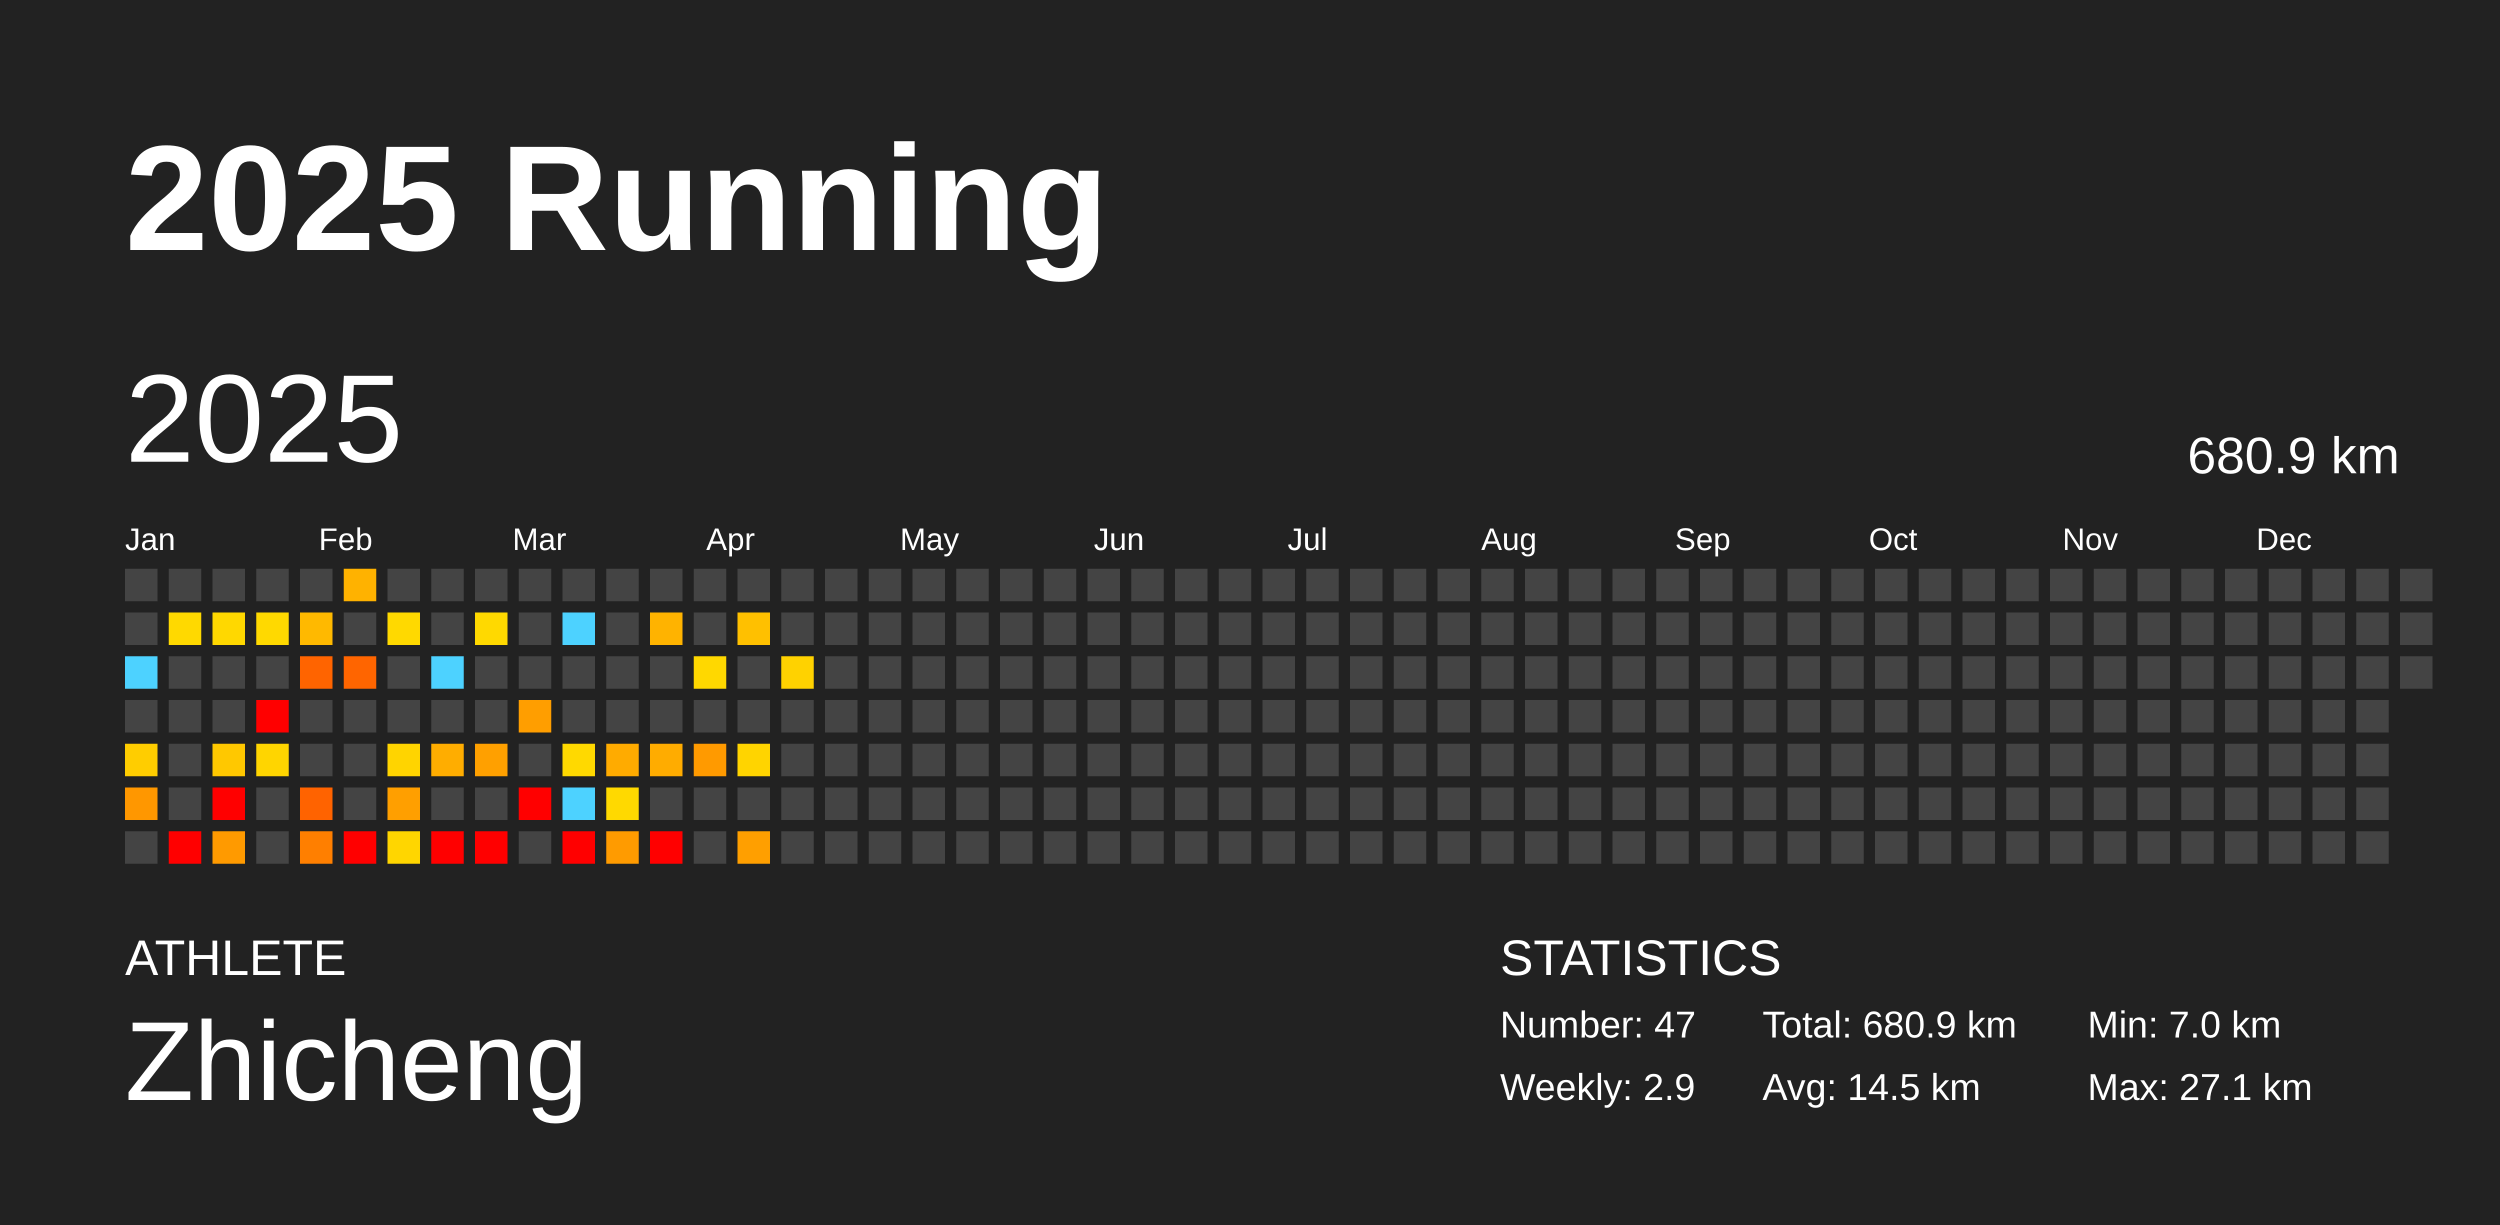
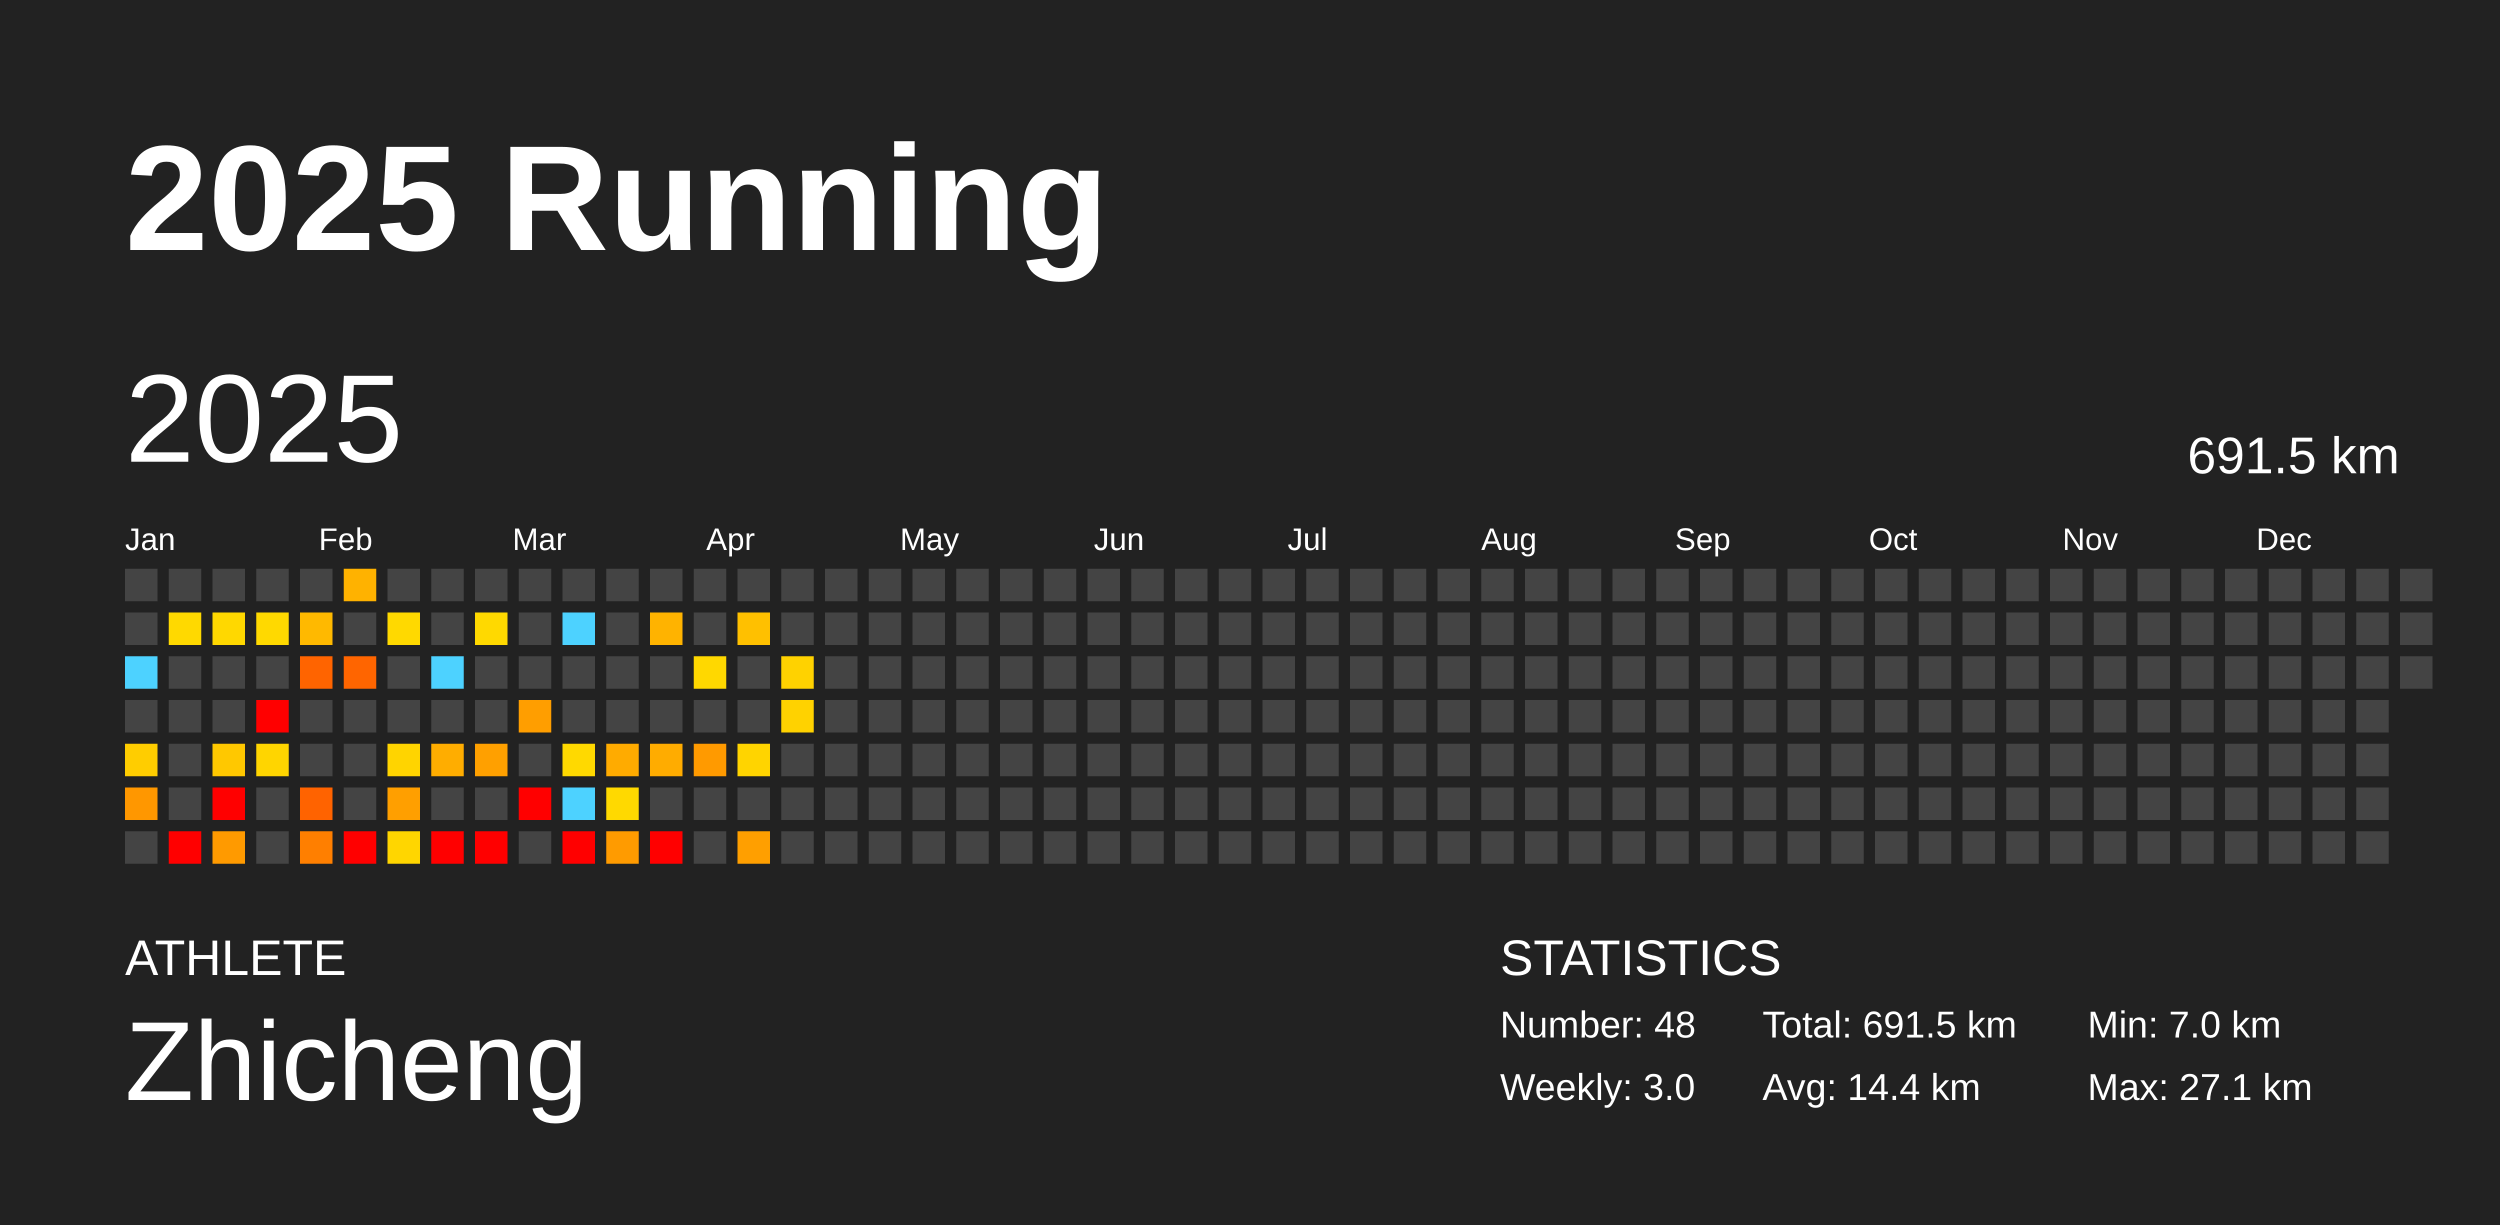
<svg xmlns="http://www.w3.org/2000/svg" baseProfile="full" height="98mm" version="1.1" viewBox="0,0,200,98" width="200mm">
  <defs />
  <rect fill="#222222" height="98" width="200" x="0" y="0" />
  <text fill="#FFFFFF" style="font-size:12px; font-family:Arial; font-weight:bold;" x="10" y="20">2025 Running</text>
  <text fill="#FFFFFF" style="font-size:4px; font-family:Arial" x="10" y="78">ATHLETE</text>
  <text fill="#FFFFFF" style="font-size:9px; font-family:Arial" x="10" y="88">Zhicheng</text>
  <text fill="#FFFFFF" style="font-size:4px; font-family:Arial" x="120" y="78">STATISTICS</text>
-   <text fill="#FFFFFF" style="font-size:3px; font-family:Arial" x="120" y="83">Number: 47</text>
-   <text fill="#FFFFFF" style="font-size:3px; font-family:Arial" x="120" y="88">Weekly: 2.9</text>
-   <text fill="#FFFFFF" style="font-size:3px; font-family:Arial" x="141" y="83">Total: 680.9 km</text>
-   <text fill="#FFFFFF" style="font-size:3px; font-family:Arial" x="141" y="88">Avg: 14.5 km</text>
+   <text fill="#FFFFFF" style="font-size:3px; font-family:Arial" x="120" y="83">Number: 48</text>
+   <text fill="#FFFFFF" style="font-size:3px; font-family:Arial" x="120" y="88">Weekly: 3.0</text>
+   <text fill="#FFFFFF" style="font-size:3px; font-family:Arial" x="141" y="83">Total: 691.5 km</text>
+   <text fill="#FFFFFF" style="font-size:3px; font-family:Arial" x="141" y="88">Avg: 14.4 km</text>
  <text fill="#FFFFFF" style="font-size:3px; font-family:Arial" x="167" y="83">Min: 7.0 km</text>
  <text fill="#FFFFFF" style="font-size:3px; font-family:Arial" x="167" y="88">Max: 27.1 km</text>
  <text dominant-baseline="hanging" fill="#FFFFFF" style="font-size:10.0px; font-family:Arial;" x="10" y="30">2025</text>
-   <text dominant-baseline="hanging" fill="#FFFFFF" style="font-size:4.125px; font-family:Arial;" x="175" y="35">680.9 km</text>
+   <text dominant-baseline="hanging" fill="#FFFFFF" style="font-size:4.125px; font-family:Arial;" x="175" y="35">691.5 km</text>
  <text fill="#FFFFFF" style="font-size:2.5px; font-family:Arial" x="10.0" y="44">Jan</text>
  <text fill="#FFFFFF" style="font-size:2.5px; font-family:Arial" x="25.5" y="44">Feb</text>
  <text fill="#FFFFFF" style="font-size:2.5px; font-family:Arial" x="41.0" y="44">Mar</text>
  <text fill="#FFFFFF" style="font-size:2.5px; font-family:Arial" x="56.5" y="44">Apr</text>
  <text fill="#FFFFFF" style="font-size:2.5px; font-family:Arial" x="72.0" y="44">May</text>
  <text fill="#FFFFFF" style="font-size:2.5px; font-family:Arial" x="87.5" y="44">Jun</text>
  <text fill="#FFFFFF" style="font-size:2.5px; font-family:Arial" x="103.0" y="44">Jul</text>
  <text fill="#FFFFFF" style="font-size:2.5px; font-family:Arial" x="118.5" y="44">Aug</text>
  <text fill="#FFFFFF" style="font-size:2.5px; font-family:Arial" x="134.0" y="44">Sep</text>
  <text fill="#FFFFFF" style="font-size:2.5px; font-family:Arial" x="149.5" y="44">Oct</text>
  <text fill="#FFFFFF" style="font-size:2.5px; font-family:Arial" x="165.0" y="44">Nov</text>
  <text fill="#FFFFFF" style="font-size:2.5px; font-family:Arial" x="180.5" y="44">Dec</text>
  <rect fill="#444444" height="2.6" width="2.6" x="10.0" y="45.5" />
  <rect fill="#444444" height="2.6" width="2.6" x="10.0" y="49.0" />
  <rect fill="#4dd2ff" height="2.6" width="2.6" x="10.0" y="52.5" />
  <rect fill="#444444" height="2.6" width="2.6" x="10.0" y="56.0" />
  <rect fill="#ffcd00" height="2.6" width="2.6" x="10.0" y="59.5" />
  <rect fill="#ff9700" height="2.6" width="2.6" x="10.0" y="63.0" />
  <rect fill="#444444" height="2.6" width="2.6" x="10.0" y="66.5" />
  <rect fill="#444444" height="2.6" width="2.6" x="13.5" y="45.5" />
  <rect fill="#ffd900" height="2.6" width="2.6" x="13.5" y="49.0" />
  <rect fill="#444444" height="2.6" width="2.6" x="13.5" y="52.5" />
  <rect fill="#444444" height="2.6" width="2.6" x="13.5" y="56.0" />
  <rect fill="#444444" height="2.6" width="2.6" x="13.5" y="59.5" />
  <rect fill="#444444" height="2.6" width="2.6" x="13.5" y="63.0" />
  <rect fill="red" height="2.6" width="2.6" x="13.5" y="66.5" />
  <rect fill="#444444" height="2.6" width="2.6" x="17.0" y="45.5" />
  <rect fill="#ffd800" height="2.6" width="2.6" x="17.0" y="49.0" />
  <rect fill="#444444" height="2.6" width="2.6" x="17.0" y="52.5" />
  <rect fill="#444444" height="2.6" width="2.6" x="17.0" y="56.0" />
  <rect fill="#ffc800" height="2.6" width="2.6" x="17.0" y="59.5" />
  <rect fill="red" height="2.6" width="2.6" x="17.0" y="63.0" />
  <rect fill="#ff9a00" height="2.6" width="2.6" x="17.0" y="66.5" />
  <rect fill="#444444" height="2.6" width="2.6" x="20.5" y="45.5" />
  <rect fill="#ffd900" height="2.6" width="2.6" x="20.5" y="49.0" />
  <rect fill="#444444" height="2.6" width="2.6" x="20.5" y="52.5" />
  <rect fill="red" height="2.6" width="2.6" x="20.5" y="56.0" />
  <rect fill="#ffd500" height="2.6" width="2.6" x="20.5" y="59.5" />
  <rect fill="#444444" height="2.6" width="2.6" x="20.5" y="63.0" />
  <rect fill="#444444" height="2.6" width="2.6" x="20.5" y="66.5" />
  <rect fill="#444444" height="2.6" width="2.6" x="24.0" y="45.5" />
  <rect fill="#ffb900" height="2.6" width="2.6" x="24.0" y="49.0" />
  <rect fill="#ff6400" height="2.6" width="2.6" x="24.0" y="52.5" />
  <rect fill="#444444" height="2.6" width="2.6" x="24.0" y="56.0" />
  <rect fill="#444444" height="2.6" width="2.6" x="24.0" y="59.5" />
  <rect fill="#ff6300" height="2.6" width="2.6" x="24.0" y="63.0" />
  <rect fill="#ff7f00" height="2.6" width="2.6" x="24.0" y="66.5" />
  <rect fill="#ffb200" height="2.6" width="2.6" x="27.5" y="45.5" />
  <rect fill="#444444" height="2.6" width="2.6" x="27.5" y="49.0" />
  <rect fill="#ff6500" height="2.6" width="2.6" x="27.5" y="52.5" />
  <rect fill="#444444" height="2.6" width="2.6" x="27.5" y="56.0" />
  <rect fill="#444444" height="2.6" width="2.6" x="27.5" y="59.5" />
  <rect fill="#444444" height="2.6" width="2.6" x="27.5" y="63.0" />
  <rect fill="red" height="2.6" width="2.6" x="27.5" y="66.5" />
  <rect fill="#444444" height="2.6" width="2.6" x="31.0" y="45.5" />
  <rect fill="#ffd900" height="2.6" width="2.6" x="31.0" y="49.0" />
  <rect fill="#444444" height="2.6" width="2.6" x="31.0" y="52.5" />
  <rect fill="#444444" height="2.6" width="2.6" x="31.0" y="56.0" />
  <rect fill="#ffd400" height="2.6" width="2.6" x="31.0" y="59.5" />
  <rect fill="#ff9f00" height="2.6" width="2.6" x="31.0" y="63.0" />
  <rect fill="#ffd600" height="2.6" width="2.6" x="31.0" y="66.5" />
  <rect fill="#444444" height="2.6" width="2.6" x="34.5" y="45.5" />
  <rect fill="#444444" height="2.6" width="2.6" x="34.5" y="49.0" />
  <rect fill="#4dd2ff" height="2.6" width="2.6" x="34.5" y="52.5" />
  <rect fill="#444444" height="2.6" width="2.6" x="34.5" y="56.0" />
  <rect fill="#ffad00" height="2.6" width="2.6" x="34.5" y="59.5" />
  <rect fill="#444444" height="2.6" width="2.6" x="34.5" y="63.0" />
  <rect fill="red" height="2.6" width="2.6" x="34.5" y="66.5" />
  <rect fill="#444444" height="2.6" width="2.6" x="38.0" y="45.5" />
  <rect fill="#ffd900" height="2.6" width="2.6" x="38.0" y="49.0" />
  <rect fill="#444444" height="2.6" width="2.6" x="38.0" y="52.5" />
  <rect fill="#444444" height="2.6" width="2.6" x="38.0" y="56.0" />
  <rect fill="#ffa000" height="2.6" width="2.6" x="38.0" y="59.5" />
  <rect fill="#444444" height="2.6" width="2.6" x="38.0" y="63.0" />
  <rect fill="red" height="2.6" width="2.6" x="38.0" y="66.5" />
  <rect fill="#444444" height="2.6" width="2.6" x="41.5" y="45.5" />
  <rect fill="#444444" height="2.6" width="2.6" x="41.5" y="49.0" />
  <rect fill="#444444" height="2.6" width="2.6" x="41.5" y="52.5" />
  <rect fill="#ff9e00" height="2.6" width="2.6" x="41.5" y="56.0" />
  <rect fill="#444444" height="2.6" width="2.6" x="41.5" y="59.5" />
  <rect fill="red" height="2.6" width="2.6" x="41.5" y="63.0" />
  <rect fill="#444444" height="2.6" width="2.6" x="41.5" y="66.5" />
  <rect fill="#444444" height="2.6" width="2.6" x="45.0" y="45.5" />
  <rect fill="#4dd2ff" height="2.6" width="2.6" x="45.0" y="49.0" />
  <rect fill="#444444" height="2.6" width="2.6" x="45.0" y="52.5" />
  <rect fill="#444444" height="2.6" width="2.6" x="45.0" y="56.0" />
  <rect fill="#ffd900" height="2.6" width="2.6" x="45.0" y="59.5" />
  <rect fill="#4dd2ff" height="2.6" width="2.6" x="45.0" y="63.0" />
  <rect fill="red" height="2.6" width="2.6" x="45.0" y="66.5" />
  <rect fill="#444444" height="2.6" width="2.6" x="48.5" y="45.5" />
  <rect fill="#444444" height="2.6" width="2.6" x="48.5" y="49.0" />
  <rect fill="#444444" height="2.6" width="2.6" x="48.5" y="52.5" />
  <rect fill="#444444" height="2.6" width="2.6" x="48.5" y="56.0" />
  <rect fill="#ffab00" height="2.6" width="2.6" x="48.5" y="59.5" />
  <rect fill="#ffd900" height="2.6" width="2.6" x="48.5" y="63.0" />
  <rect fill="#ff9b00" height="2.6" width="2.6" x="48.5" y="66.5" />
  <rect fill="#444444" height="2.6" width="2.6" x="52.0" y="45.5" />
  <rect fill="#ffb300" height="2.6" width="2.6" x="52.0" y="49.0" />
  <rect fill="#444444" height="2.6" width="2.6" x="52.0" y="52.5" />
  <rect fill="#444444" height="2.6" width="2.6" x="52.0" y="56.0" />
  <rect fill="#ffac00" height="2.6" width="2.6" x="52.0" y="59.5" />
  <rect fill="#444444" height="2.6" width="2.6" x="52.0" y="63.0" />
  <rect fill="red" height="2.6" width="2.6" x="52.0" y="66.5" />
  <rect fill="#444444" height="2.6" width="2.6" x="55.5" y="45.5" />
  <rect fill="#444444" height="2.6" width="2.6" x="55.5" y="49.0" />
  <rect fill="#ffd800" height="2.6" width="2.6" x="55.5" y="52.5" />
  <rect fill="#444444" height="2.6" width="2.6" x="55.5" y="56.0" />
  <rect fill="#ff9a00" height="2.6" width="2.6" x="55.5" y="59.5" />
  <rect fill="#444444" height="2.6" width="2.6" x="55.5" y="63.0" />
  <rect fill="#444444" height="2.6" width="2.6" x="55.5" y="66.5" />
  <rect fill="#444444" height="2.6" width="2.6" x="59.0" y="45.5" />
  <rect fill="#ffc000" height="2.6" width="2.6" x="59.0" y="49.0" />
  <rect fill="#444444" height="2.6" width="2.6" x="59.0" y="52.5" />
  <rect fill="#444444" height="2.6" width="2.6" x="59.0" y="56.0" />
  <rect fill="#ffd400" height="2.6" width="2.6" x="59.0" y="59.5" />
  <rect fill="#444444" height="2.6" width="2.6" x="59.0" y="63.0" />
  <rect fill="#ff9f00" height="2.6" width="2.6" x="59.0" y="66.5" />
  <rect fill="#444444" height="2.6" width="2.6" x="62.5" y="45.5" />
  <rect fill="#444444" height="2.6" width="2.6" x="62.5" y="49.0" />
  <rect fill="#ffd200" height="2.6" width="2.6" x="62.5" y="52.5" />
-   <rect fill="#444444" height="2.6" width="2.6" x="62.5" y="56.0" />
+   <rect fill="#ffd200" height="2.6" width="2.6" x="62.5" y="56.0" />
  <rect fill="#444444" height="2.6" width="2.6" x="62.5" y="59.5" />
  <rect fill="#444444" height="2.6" width="2.6" x="62.5" y="63.0" />
  <rect fill="#444444" height="2.6" width="2.6" x="62.5" y="66.5" />
  <rect fill="#444444" height="2.6" width="2.6" x="66.0" y="45.5" />
  <rect fill="#444444" height="2.6" width="2.6" x="66.0" y="49.0" />
  <rect fill="#444444" height="2.6" width="2.6" x="66.0" y="52.5" />
  <rect fill="#444444" height="2.6" width="2.6" x="66.0" y="56.0" />
  <rect fill="#444444" height="2.6" width="2.6" x="66.0" y="59.5" />
  <rect fill="#444444" height="2.6" width="2.6" x="66.0" y="63.0" />
  <rect fill="#444444" height="2.6" width="2.6" x="66.0" y="66.5" />
  <rect fill="#444444" height="2.6" width="2.6" x="69.5" y="45.5" />
  <rect fill="#444444" height="2.6" width="2.6" x="69.5" y="49.0" />
  <rect fill="#444444" height="2.6" width="2.6" x="69.5" y="52.5" />
  <rect fill="#444444" height="2.6" width="2.6" x="69.5" y="56.0" />
  <rect fill="#444444" height="2.6" width="2.6" x="69.5" y="59.5" />
  <rect fill="#444444" height="2.6" width="2.6" x="69.5" y="63.0" />
  <rect fill="#444444" height="2.6" width="2.6" x="69.5" y="66.5" />
  <rect fill="#444444" height="2.6" width="2.6" x="73.0" y="45.5" />
  <rect fill="#444444" height="2.6" width="2.6" x="73.0" y="49.0" />
  <rect fill="#444444" height="2.6" width="2.6" x="73.0" y="52.5" />
  <rect fill="#444444" height="2.6" width="2.6" x="73.0" y="56.0" />
  <rect fill="#444444" height="2.6" width="2.6" x="73.0" y="59.5" />
  <rect fill="#444444" height="2.6" width="2.6" x="73.0" y="63.0" />
  <rect fill="#444444" height="2.6" width="2.6" x="73.0" y="66.5" />
  <rect fill="#444444" height="2.6" width="2.6" x="76.5" y="45.5" />
  <rect fill="#444444" height="2.6" width="2.6" x="76.5" y="49.0" />
  <rect fill="#444444" height="2.6" width="2.6" x="76.5" y="52.5" />
  <rect fill="#444444" height="2.6" width="2.6" x="76.5" y="56.0" />
  <rect fill="#444444" height="2.6" width="2.6" x="76.5" y="59.5" />
  <rect fill="#444444" height="2.6" width="2.6" x="76.5" y="63.0" />
  <rect fill="#444444" height="2.6" width="2.6" x="76.5" y="66.5" />
  <rect fill="#444444" height="2.6" width="2.6" x="80.0" y="45.5" />
  <rect fill="#444444" height="2.6" width="2.6" x="80.0" y="49.0" />
  <rect fill="#444444" height="2.6" width="2.6" x="80.0" y="52.5" />
  <rect fill="#444444" height="2.6" width="2.6" x="80.0" y="56.0" />
  <rect fill="#444444" height="2.6" width="2.6" x="80.0" y="59.5" />
  <rect fill="#444444" height="2.6" width="2.6" x="80.0" y="63.0" />
  <rect fill="#444444" height="2.6" width="2.6" x="80.0" y="66.5" />
  <rect fill="#444444" height="2.6" width="2.6" x="83.5" y="45.5" />
  <rect fill="#444444" height="2.6" width="2.6" x="83.5" y="49.0" />
  <rect fill="#444444" height="2.6" width="2.6" x="83.5" y="52.5" />
  <rect fill="#444444" height="2.6" width="2.6" x="83.5" y="56.0" />
  <rect fill="#444444" height="2.6" width="2.6" x="83.5" y="59.5" />
  <rect fill="#444444" height="2.6" width="2.6" x="83.5" y="63.0" />
  <rect fill="#444444" height="2.6" width="2.6" x="83.5" y="66.5" />
  <rect fill="#444444" height="2.6" width="2.6" x="87.0" y="45.5" />
  <rect fill="#444444" height="2.6" width="2.6" x="87.0" y="49.0" />
  <rect fill="#444444" height="2.6" width="2.6" x="87.0" y="52.5" />
  <rect fill="#444444" height="2.6" width="2.6" x="87.0" y="56.0" />
  <rect fill="#444444" height="2.6" width="2.6" x="87.0" y="59.5" />
  <rect fill="#444444" height="2.6" width="2.6" x="87.0" y="63.0" />
  <rect fill="#444444" height="2.6" width="2.6" x="87.0" y="66.5" />
  <rect fill="#444444" height="2.6" width="2.6" x="90.5" y="45.5" />
  <rect fill="#444444" height="2.6" width="2.6" x="90.5" y="49.0" />
  <rect fill="#444444" height="2.6" width="2.6" x="90.5" y="52.5" />
  <rect fill="#444444" height="2.6" width="2.6" x="90.5" y="56.0" />
  <rect fill="#444444" height="2.6" width="2.6" x="90.5" y="59.5" />
  <rect fill="#444444" height="2.6" width="2.6" x="90.5" y="63.0" />
  <rect fill="#444444" height="2.6" width="2.6" x="90.5" y="66.5" />
  <rect fill="#444444" height="2.6" width="2.6" x="94.0" y="45.5" />
  <rect fill="#444444" height="2.6" width="2.6" x="94.0" y="49.0" />
  <rect fill="#444444" height="2.6" width="2.6" x="94.0" y="52.5" />
  <rect fill="#444444" height="2.6" width="2.6" x="94.0" y="56.0" />
  <rect fill="#444444" height="2.6" width="2.6" x="94.0" y="59.5" />
  <rect fill="#444444" height="2.6" width="2.6" x="94.0" y="63.0" />
  <rect fill="#444444" height="2.6" width="2.6" x="94.0" y="66.5" />
  <rect fill="#444444" height="2.6" width="2.6" x="97.5" y="45.5" />
  <rect fill="#444444" height="2.6" width="2.6" x="97.5" y="49.0" />
  <rect fill="#444444" height="2.6" width="2.6" x="97.5" y="52.5" />
  <rect fill="#444444" height="2.6" width="2.6" x="97.5" y="56.0" />
  <rect fill="#444444" height="2.6" width="2.6" x="97.5" y="59.5" />
  <rect fill="#444444" height="2.6" width="2.6" x="97.5" y="63.0" />
  <rect fill="#444444" height="2.6" width="2.6" x="97.5" y="66.5" />
  <rect fill="#444444" height="2.6" width="2.6" x="101.0" y="45.5" />
  <rect fill="#444444" height="2.6" width="2.6" x="101.0" y="49.0" />
  <rect fill="#444444" height="2.6" width="2.6" x="101.0" y="52.5" />
  <rect fill="#444444" height="2.6" width="2.6" x="101.0" y="56.0" />
  <rect fill="#444444" height="2.6" width="2.6" x="101.0" y="59.5" />
  <rect fill="#444444" height="2.6" width="2.6" x="101.0" y="63.0" />
  <rect fill="#444444" height="2.6" width="2.6" x="101.0" y="66.5" />
  <rect fill="#444444" height="2.6" width="2.6" x="104.5" y="45.5" />
  <rect fill="#444444" height="2.6" width="2.6" x="104.5" y="49.0" />
  <rect fill="#444444" height="2.6" width="2.6" x="104.5" y="52.5" />
  <rect fill="#444444" height="2.6" width="2.6" x="104.5" y="56.0" />
  <rect fill="#444444" height="2.6" width="2.6" x="104.5" y="59.5" />
  <rect fill="#444444" height="2.6" width="2.6" x="104.5" y="63.0" />
  <rect fill="#444444" height="2.6" width="2.6" x="104.5" y="66.5" />
  <rect fill="#444444" height="2.6" width="2.6" x="108.0" y="45.5" />
  <rect fill="#444444" height="2.6" width="2.6" x="108.0" y="49.0" />
  <rect fill="#444444" height="2.6" width="2.6" x="108.0" y="52.5" />
  <rect fill="#444444" height="2.6" width="2.6" x="108.0" y="56.0" />
  <rect fill="#444444" height="2.6" width="2.6" x="108.0" y="59.5" />
  <rect fill="#444444" height="2.6" width="2.6" x="108.0" y="63.0" />
  <rect fill="#444444" height="2.6" width="2.6" x="108.0" y="66.5" />
  <rect fill="#444444" height="2.6" width="2.6" x="111.5" y="45.5" />
  <rect fill="#444444" height="2.6" width="2.6" x="111.5" y="49.0" />
  <rect fill="#444444" height="2.6" width="2.6" x="111.5" y="52.5" />
  <rect fill="#444444" height="2.6" width="2.6" x="111.5" y="56.0" />
  <rect fill="#444444" height="2.6" width="2.6" x="111.5" y="59.5" />
  <rect fill="#444444" height="2.6" width="2.6" x="111.5" y="63.0" />
  <rect fill="#444444" height="2.6" width="2.6" x="111.5" y="66.5" />
  <rect fill="#444444" height="2.6" width="2.6" x="115.0" y="45.5" />
  <rect fill="#444444" height="2.6" width="2.6" x="115.0" y="49.0" />
  <rect fill="#444444" height="2.6" width="2.6" x="115.0" y="52.5" />
  <rect fill="#444444" height="2.6" width="2.6" x="115.0" y="56.0" />
  <rect fill="#444444" height="2.6" width="2.6" x="115.0" y="59.5" />
  <rect fill="#444444" height="2.6" width="2.6" x="115.0" y="63.0" />
  <rect fill="#444444" height="2.6" width="2.6" x="115.0" y="66.5" />
  <rect fill="#444444" height="2.6" width="2.6" x="118.5" y="45.5" />
  <rect fill="#444444" height="2.6" width="2.6" x="118.5" y="49.0" />
  <rect fill="#444444" height="2.6" width="2.6" x="118.5" y="52.5" />
  <rect fill="#444444" height="2.6" width="2.6" x="118.5" y="56.0" />
  <rect fill="#444444" height="2.6" width="2.6" x="118.5" y="59.5" />
  <rect fill="#444444" height="2.6" width="2.6" x="118.5" y="63.0" />
  <rect fill="#444444" height="2.6" width="2.6" x="118.5" y="66.5" />
  <rect fill="#444444" height="2.6" width="2.6" x="122.0" y="45.5" />
  <rect fill="#444444" height="2.6" width="2.6" x="122.0" y="49.0" />
  <rect fill="#444444" height="2.6" width="2.6" x="122.0" y="52.5" />
  <rect fill="#444444" height="2.6" width="2.6" x="122.0" y="56.0" />
  <rect fill="#444444" height="2.6" width="2.6" x="122.0" y="59.5" />
  <rect fill="#444444" height="2.6" width="2.6" x="122.0" y="63.0" />
  <rect fill="#444444" height="2.6" width="2.6" x="122.0" y="66.5" />
  <rect fill="#444444" height="2.6" width="2.6" x="125.5" y="45.5" />
  <rect fill="#444444" height="2.6" width="2.6" x="125.5" y="49.0" />
  <rect fill="#444444" height="2.6" width="2.6" x="125.5" y="52.5" />
  <rect fill="#444444" height="2.6" width="2.6" x="125.5" y="56.0" />
  <rect fill="#444444" height="2.6" width="2.6" x="125.5" y="59.5" />
  <rect fill="#444444" height="2.6" width="2.6" x="125.5" y="63.0" />
  <rect fill="#444444" height="2.6" width="2.6" x="125.5" y="66.5" />
  <rect fill="#444444" height="2.6" width="2.6" x="129.0" y="45.5" />
  <rect fill="#444444" height="2.6" width="2.6" x="129.0" y="49.0" />
  <rect fill="#444444" height="2.6" width="2.6" x="129.0" y="52.5" />
  <rect fill="#444444" height="2.6" width="2.6" x="129.0" y="56.0" />
  <rect fill="#444444" height="2.6" width="2.6" x="129.0" y="59.5" />
  <rect fill="#444444" height="2.6" width="2.6" x="129.0" y="63.0" />
  <rect fill="#444444" height="2.6" width="2.6" x="129.0" y="66.5" />
  <rect fill="#444444" height="2.6" width="2.6" x="132.5" y="45.5" />
  <rect fill="#444444" height="2.6" width="2.6" x="132.5" y="49.0" />
  <rect fill="#444444" height="2.6" width="2.6" x="132.5" y="52.5" />
  <rect fill="#444444" height="2.6" width="2.6" x="132.5" y="56.0" />
  <rect fill="#444444" height="2.6" width="2.6" x="132.5" y="59.5" />
  <rect fill="#444444" height="2.6" width="2.6" x="132.5" y="63.0" />
  <rect fill="#444444" height="2.6" width="2.6" x="132.5" y="66.5" />
  <rect fill="#444444" height="2.6" width="2.6" x="136.0" y="45.5" />
  <rect fill="#444444" height="2.6" width="2.6" x="136.0" y="49.0" />
  <rect fill="#444444" height="2.6" width="2.6" x="136.0" y="52.5" />
  <rect fill="#444444" height="2.6" width="2.6" x="136.0" y="56.0" />
  <rect fill="#444444" height="2.6" width="2.6" x="136.0" y="59.5" />
  <rect fill="#444444" height="2.6" width="2.6" x="136.0" y="63.0" />
  <rect fill="#444444" height="2.6" width="2.6" x="136.0" y="66.5" />
  <rect fill="#444444" height="2.6" width="2.6" x="139.5" y="45.5" />
  <rect fill="#444444" height="2.6" width="2.6" x="139.5" y="49.0" />
  <rect fill="#444444" height="2.6" width="2.6" x="139.5" y="52.5" />
  <rect fill="#444444" height="2.6" width="2.6" x="139.5" y="56.0" />
  <rect fill="#444444" height="2.6" width="2.6" x="139.5" y="59.5" />
  <rect fill="#444444" height="2.6" width="2.6" x="139.5" y="63.0" />
  <rect fill="#444444" height="2.6" width="2.6" x="139.5" y="66.5" />
  <rect fill="#444444" height="2.6" width="2.6" x="143.0" y="45.5" />
  <rect fill="#444444" height="2.6" width="2.6" x="143.0" y="49.0" />
  <rect fill="#444444" height="2.6" width="2.6" x="143.0" y="52.5" />
  <rect fill="#444444" height="2.6" width="2.6" x="143.0" y="56.0" />
  <rect fill="#444444" height="2.6" width="2.6" x="143.0" y="59.5" />
  <rect fill="#444444" height="2.6" width="2.6" x="143.0" y="63.0" />
  <rect fill="#444444" height="2.6" width="2.6" x="143.0" y="66.5" />
  <rect fill="#444444" height="2.6" width="2.6" x="146.5" y="45.5" />
  <rect fill="#444444" height="2.6" width="2.6" x="146.5" y="49.0" />
  <rect fill="#444444" height="2.6" width="2.6" x="146.5" y="52.5" />
  <rect fill="#444444" height="2.6" width="2.6" x="146.5" y="56.0" />
  <rect fill="#444444" height="2.6" width="2.6" x="146.5" y="59.5" />
  <rect fill="#444444" height="2.6" width="2.6" x="146.5" y="63.0" />
  <rect fill="#444444" height="2.6" width="2.6" x="146.5" y="66.5" />
  <rect fill="#444444" height="2.6" width="2.6" x="150.0" y="45.5" />
  <rect fill="#444444" height="2.6" width="2.6" x="150.0" y="49.0" />
  <rect fill="#444444" height="2.6" width="2.6" x="150.0" y="52.5" />
  <rect fill="#444444" height="2.6" width="2.6" x="150.0" y="56.0" />
  <rect fill="#444444" height="2.6" width="2.6" x="150.0" y="59.5" />
  <rect fill="#444444" height="2.6" width="2.6" x="150.0" y="63.0" />
  <rect fill="#444444" height="2.6" width="2.6" x="150.0" y="66.5" />
  <rect fill="#444444" height="2.6" width="2.6" x="153.5" y="45.5" />
  <rect fill="#444444" height="2.6" width="2.6" x="153.5" y="49.0" />
  <rect fill="#444444" height="2.6" width="2.6" x="153.5" y="52.5" />
  <rect fill="#444444" height="2.6" width="2.6" x="153.5" y="56.0" />
  <rect fill="#444444" height="2.6" width="2.6" x="153.5" y="59.5" />
  <rect fill="#444444" height="2.6" width="2.6" x="153.5" y="63.0" />
  <rect fill="#444444" height="2.6" width="2.6" x="153.5" y="66.5" />
  <rect fill="#444444" height="2.6" width="2.6" x="157.0" y="45.5" />
  <rect fill="#444444" height="2.6" width="2.6" x="157.0" y="49.0" />
  <rect fill="#444444" height="2.6" width="2.6" x="157.0" y="52.5" />
  <rect fill="#444444" height="2.6" width="2.6" x="157.0" y="56.0" />
  <rect fill="#444444" height="2.6" width="2.6" x="157.0" y="59.5" />
  <rect fill="#444444" height="2.6" width="2.6" x="157.0" y="63.0" />
  <rect fill="#444444" height="2.6" width="2.6" x="157.0" y="66.5" />
  <rect fill="#444444" height="2.6" width="2.6" x="160.5" y="45.5" />
  <rect fill="#444444" height="2.6" width="2.6" x="160.5" y="49.0" />
  <rect fill="#444444" height="2.6" width="2.6" x="160.5" y="52.5" />
  <rect fill="#444444" height="2.6" width="2.6" x="160.5" y="56.0" />
  <rect fill="#444444" height="2.6" width="2.6" x="160.5" y="59.5" />
  <rect fill="#444444" height="2.6" width="2.6" x="160.5" y="63.0" />
  <rect fill="#444444" height="2.6" width="2.6" x="160.5" y="66.5" />
  <rect fill="#444444" height="2.6" width="2.6" x="164.0" y="45.5" />
  <rect fill="#444444" height="2.6" width="2.6" x="164.0" y="49.0" />
  <rect fill="#444444" height="2.6" width="2.6" x="164.0" y="52.5" />
  <rect fill="#444444" height="2.6" width="2.6" x="164.0" y="56.0" />
  <rect fill="#444444" height="2.6" width="2.6" x="164.0" y="59.5" />
  <rect fill="#444444" height="2.6" width="2.6" x="164.0" y="63.0" />
  <rect fill="#444444" height="2.6" width="2.6" x="164.0" y="66.5" />
  <rect fill="#444444" height="2.6" width="2.6" x="167.5" y="45.5" />
  <rect fill="#444444" height="2.6" width="2.6" x="167.5" y="49.0" />
  <rect fill="#444444" height="2.6" width="2.6" x="167.5" y="52.5" />
  <rect fill="#444444" height="2.6" width="2.6" x="167.5" y="56.0" />
  <rect fill="#444444" height="2.6" width="2.6" x="167.5" y="59.5" />
  <rect fill="#444444" height="2.6" width="2.6" x="167.5" y="63.0" />
  <rect fill="#444444" height="2.6" width="2.6" x="167.5" y="66.5" />
  <rect fill="#444444" height="2.6" width="2.6" x="171.0" y="45.5" />
  <rect fill="#444444" height="2.6" width="2.6" x="171.0" y="49.0" />
  <rect fill="#444444" height="2.6" width="2.6" x="171.0" y="52.5" />
  <rect fill="#444444" height="2.6" width="2.6" x="171.0" y="56.0" />
  <rect fill="#444444" height="2.6" width="2.6" x="171.0" y="59.5" />
  <rect fill="#444444" height="2.6" width="2.6" x="171.0" y="63.0" />
  <rect fill="#444444" height="2.6" width="2.6" x="171.0" y="66.5" />
  <rect fill="#444444" height="2.6" width="2.6" x="174.5" y="45.5" />
  <rect fill="#444444" height="2.6" width="2.6" x="174.5" y="49.0" />
  <rect fill="#444444" height="2.6" width="2.6" x="174.5" y="52.5" />
  <rect fill="#444444" height="2.6" width="2.6" x="174.5" y="56.0" />
  <rect fill="#444444" height="2.6" width="2.6" x="174.5" y="59.5" />
  <rect fill="#444444" height="2.6" width="2.6" x="174.5" y="63.0" />
  <rect fill="#444444" height="2.6" width="2.6" x="174.5" y="66.5" />
  <rect fill="#444444" height="2.6" width="2.6" x="178.0" y="45.5" />
  <rect fill="#444444" height="2.6" width="2.6" x="178.0" y="49.0" />
  <rect fill="#444444" height="2.6" width="2.6" x="178.0" y="52.5" />
  <rect fill="#444444" height="2.6" width="2.6" x="178.0" y="56.0" />
  <rect fill="#444444" height="2.6" width="2.6" x="178.0" y="59.5" />
  <rect fill="#444444" height="2.6" width="2.6" x="178.0" y="63.0" />
  <rect fill="#444444" height="2.6" width="2.6" x="178.0" y="66.5" />
  <rect fill="#444444" height="2.6" width="2.6" x="181.5" y="45.5" />
  <rect fill="#444444" height="2.6" width="2.6" x="181.5" y="49.0" />
  <rect fill="#444444" height="2.6" width="2.6" x="181.5" y="52.5" />
  <rect fill="#444444" height="2.6" width="2.6" x="181.5" y="56.0" />
  <rect fill="#444444" height="2.6" width="2.6" x="181.5" y="59.5" />
  <rect fill="#444444" height="2.6" width="2.6" x="181.5" y="63.0" />
  <rect fill="#444444" height="2.6" width="2.6" x="181.5" y="66.5" />
  <rect fill="#444444" height="2.6" width="2.6" x="185.0" y="45.5" />
  <rect fill="#444444" height="2.6" width="2.6" x="185.0" y="49.0" />
  <rect fill="#444444" height="2.6" width="2.6" x="185.0" y="52.5" />
  <rect fill="#444444" height="2.6" width="2.6" x="185.0" y="56.0" />
  <rect fill="#444444" height="2.6" width="2.6" x="185.0" y="59.5" />
  <rect fill="#444444" height="2.6" width="2.6" x="185.0" y="63.0" />
  <rect fill="#444444" height="2.6" width="2.6" x="185.0" y="66.5" />
  <rect fill="#444444" height="2.6" width="2.6" x="188.5" y="45.5" />
  <rect fill="#444444" height="2.6" width="2.6" x="188.5" y="49.0" />
  <rect fill="#444444" height="2.6" width="2.6" x="188.5" y="52.5" />
  <rect fill="#444444" height="2.6" width="2.6" x="188.5" y="56.0" />
  <rect fill="#444444" height="2.6" width="2.6" x="188.5" y="59.5" />
  <rect fill="#444444" height="2.6" width="2.6" x="188.5" y="63.0" />
  <rect fill="#444444" height="2.6" width="2.6" x="188.5" y="66.5" />
  <rect fill="#444444" height="2.6" width="2.6" x="192.0" y="45.5" />
  <rect fill="#444444" height="2.6" width="2.6" x="192.0" y="49.0" />
  <rect fill="#444444" height="2.6" width="2.6" x="192.0" y="52.5" />
</svg>
